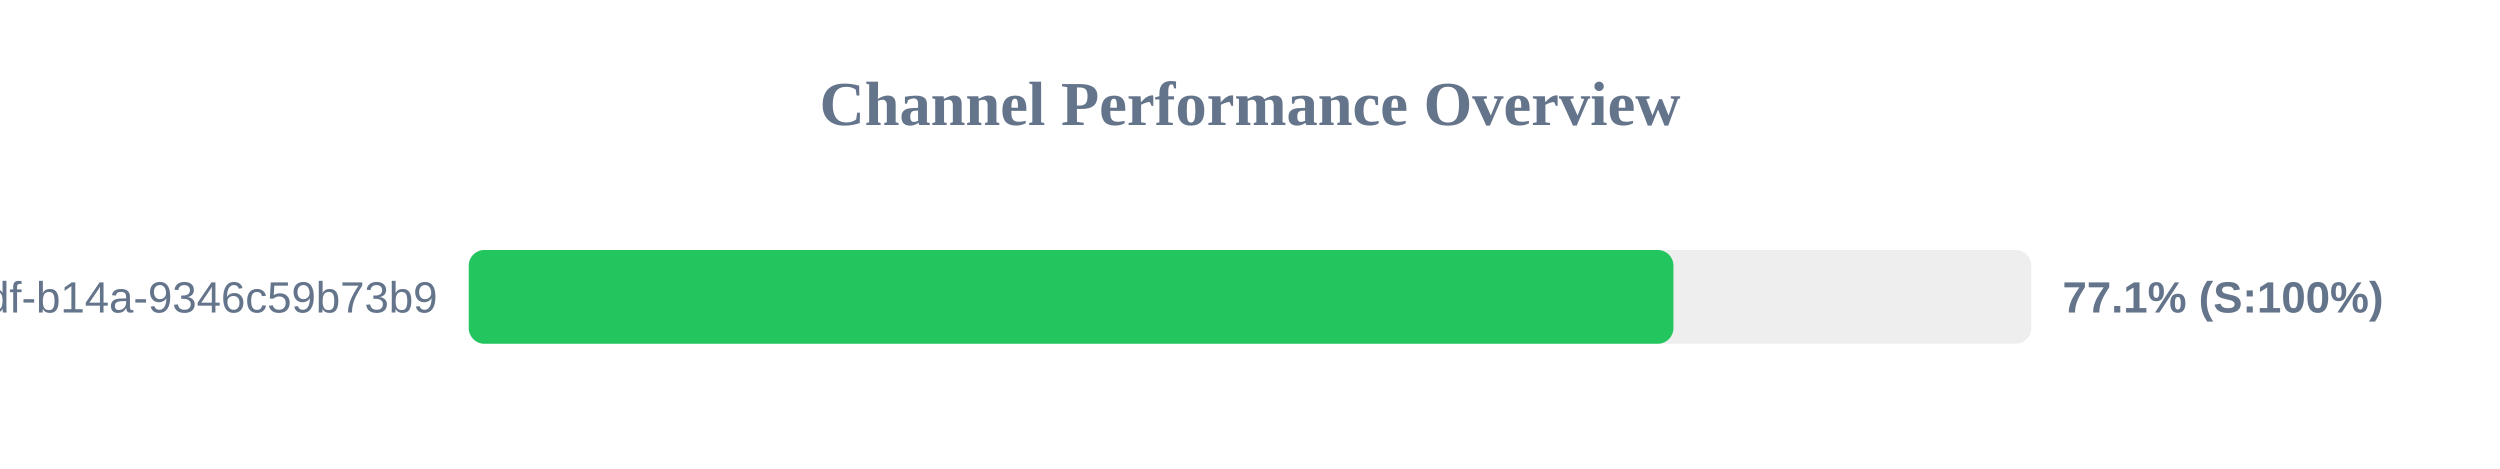
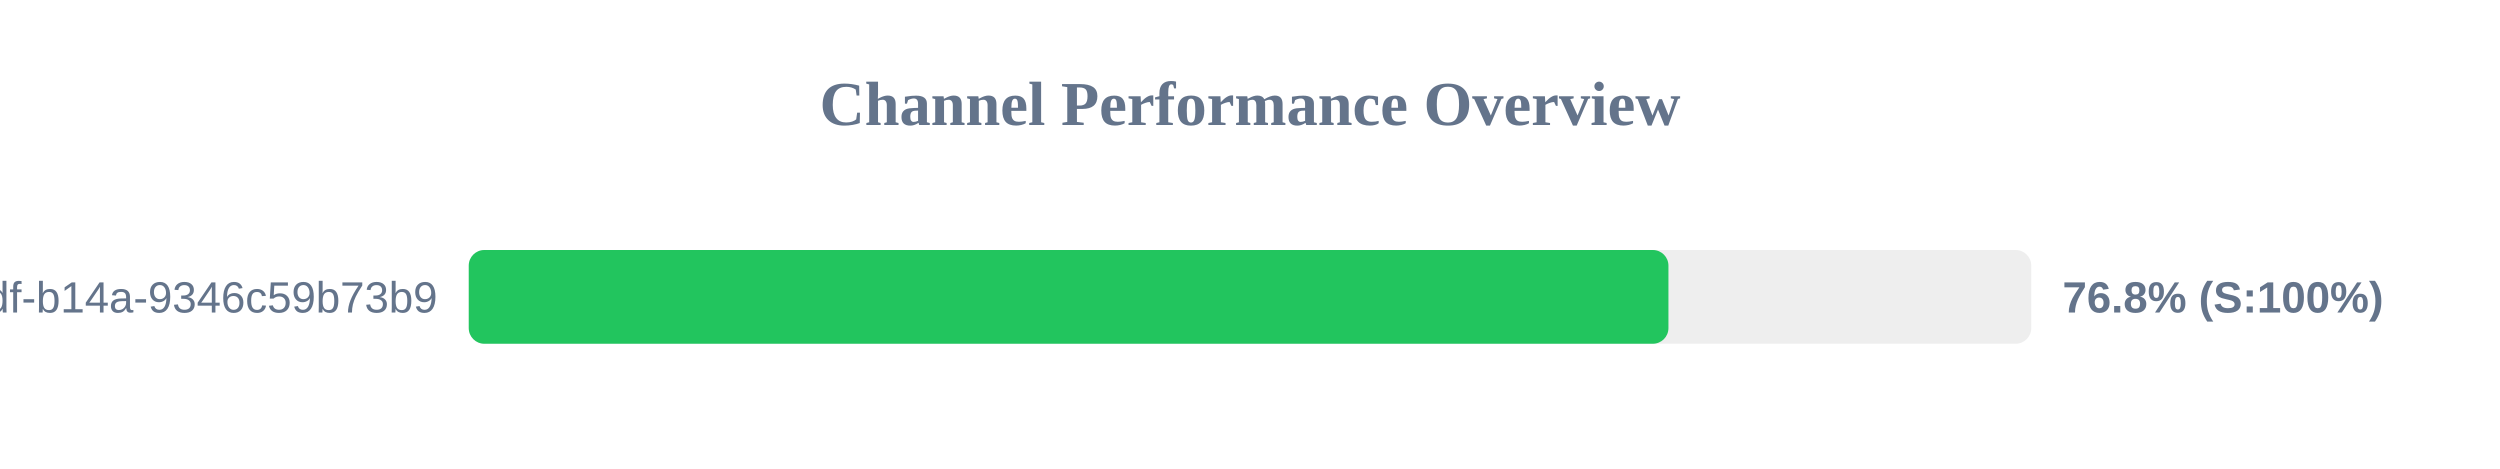
<svg xmlns="http://www.w3.org/2000/svg" width="800" height="150" version="1.1">
  <style>
        .row { font: 14px Arial; fill: #64748b; }
        .score { font: bold 14px Arial; fill: #64748b; }
    </style>
  <text x="400" y="40" text-anchor="middle" font-size="20px" font-weight="bold" fill="#64748b">Channel Performance Overview</text>
  <rect x="150" y="80" width="500" height="30" fill="#eee" rx="5" />
-   <rect x="150" y="80" width="385.5" height="30" fill="#22c55e" rx="5" />
+   <rect x="150" y="80" width="383.9" height="30" fill="#22c55e" rx="5" />
  <text x="140" y="100" text-anchor="end" class="row">?uuid=55ca7a9e-cf90-49df-b14a-9346c59b73b9</text>
-   <text x="660" y="100" text-anchor="start" class="score">77.1% (S:100%)</text>
+   <text x="660" y="100" text-anchor="start" class="score">76.8% (S:100%)</text>
</svg>
